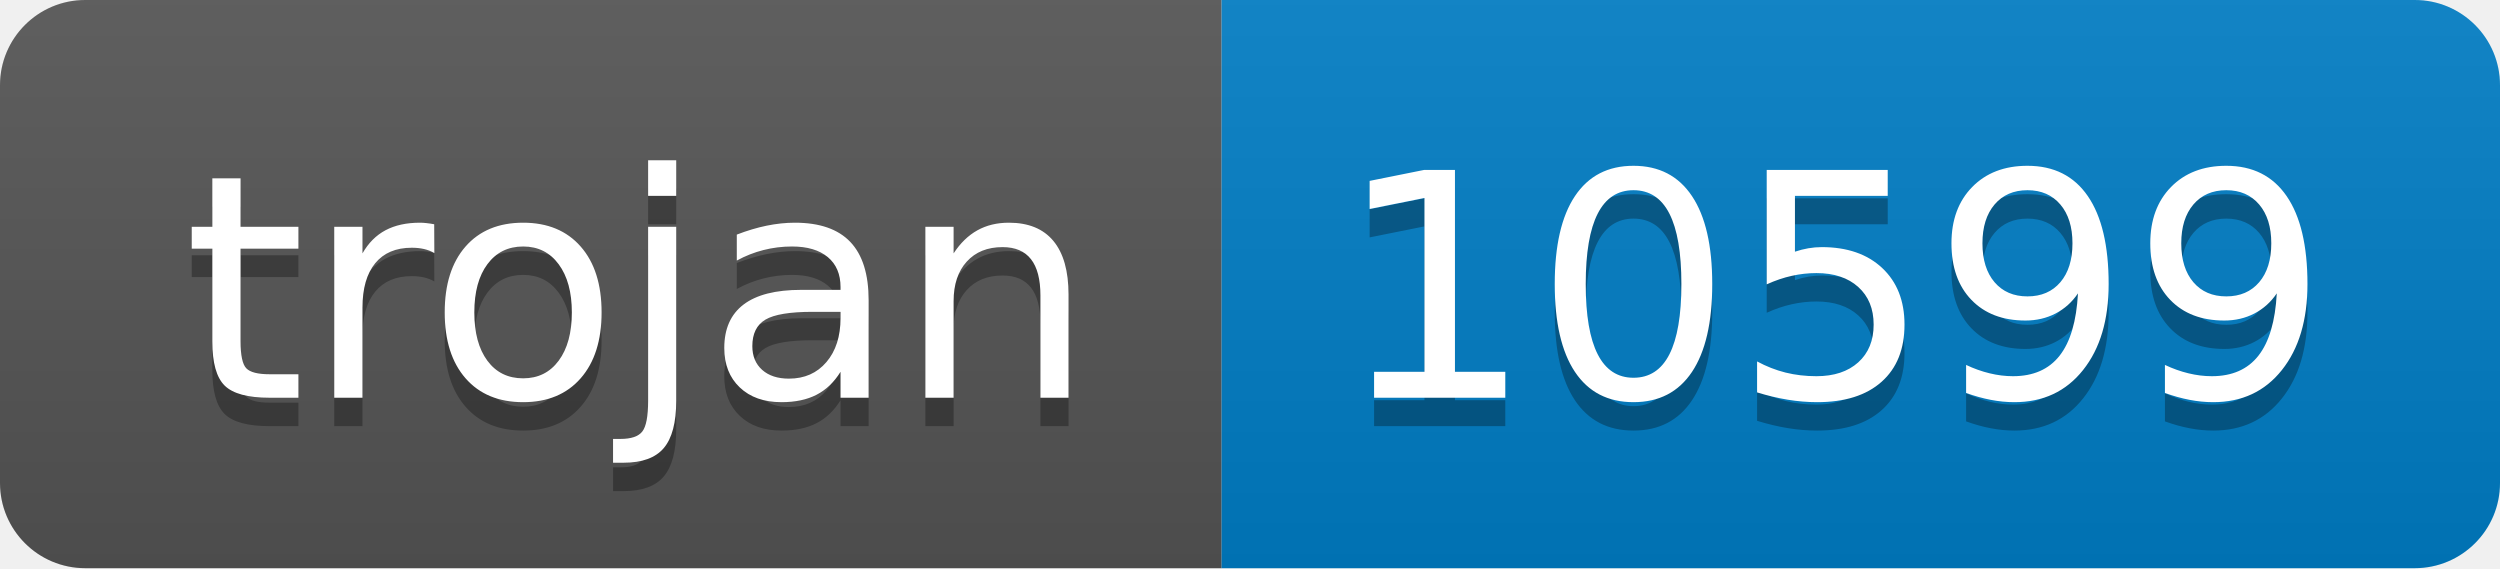
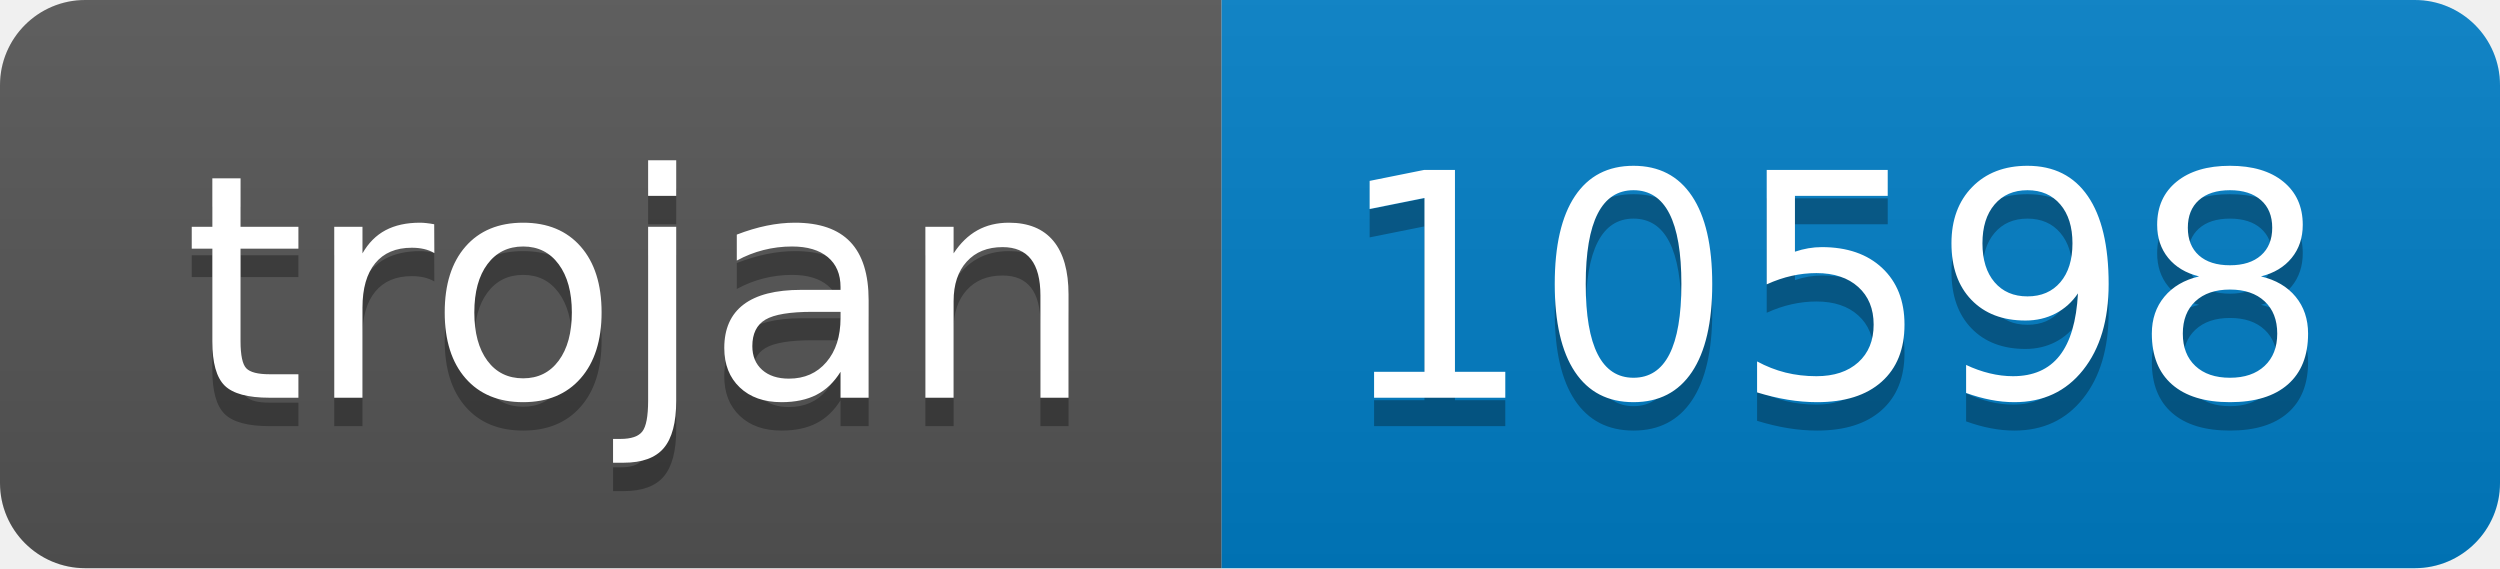
- <svg xmlns="http://www.w3.org/2000/svg" width="88" height="20" role="img" aria-label="trojan: 10599">
+ <svg xmlns="http://www.w3.org/2000/svg" width="88" height="20" role="img" aria-label="trojan: 10598">
  <linearGradient id="s" x2="0" y2="100%">
    <stop offset="0" stop-color="#bbb" stop-opacity=".1" />
    <stop offset="1" stop-opacity=".1" />
  </linearGradient>
  <clipPath id="r">
    <rect width="88" height="20" rx="3" fill="#fff" />
  </clipPath>
  <g clip-path="url(#r)">
    <rect width="43" height="20" fill="#555" />
    <rect x="43" width="45" height="20" fill="#007ec6" />
    <rect width="88" height="20" fill="url(#s)" />
  </g>
  <g fill="#fff" text-anchor="middle" font-family="Verdana,Geneva,DejaVu Sans,sans-serif" text-rendering="geometricPrecision" font-size="110">
    <text aria-hidden="true" x="225" y="150" fill="#010101" fill-opacity=".3" transform="scale(.1)" textLength="330">trojan</text>
    <text x="225" y="140" transform="scale(.1)" fill="#fff" textLength="330">trojan</text>
-     <text aria-hidden="true" x="645" y="150" fill="#010101" fill-opacity=".3" transform="scale(.1)" textLength="350">10599</text>
-     <text x="645" y="140" transform="scale(.1)" fill="#fff" textLength="350">10599</text>
+     <text aria-hidden="true" x="645" y="150" fill="#010101" fill-opacity=".3" transform="scale(.1)" textLength="350">10598</text>
+     <text x="645" y="140" transform="scale(.1)" fill="#fff" textLength="350">10598</text>
  </g>
</svg>
